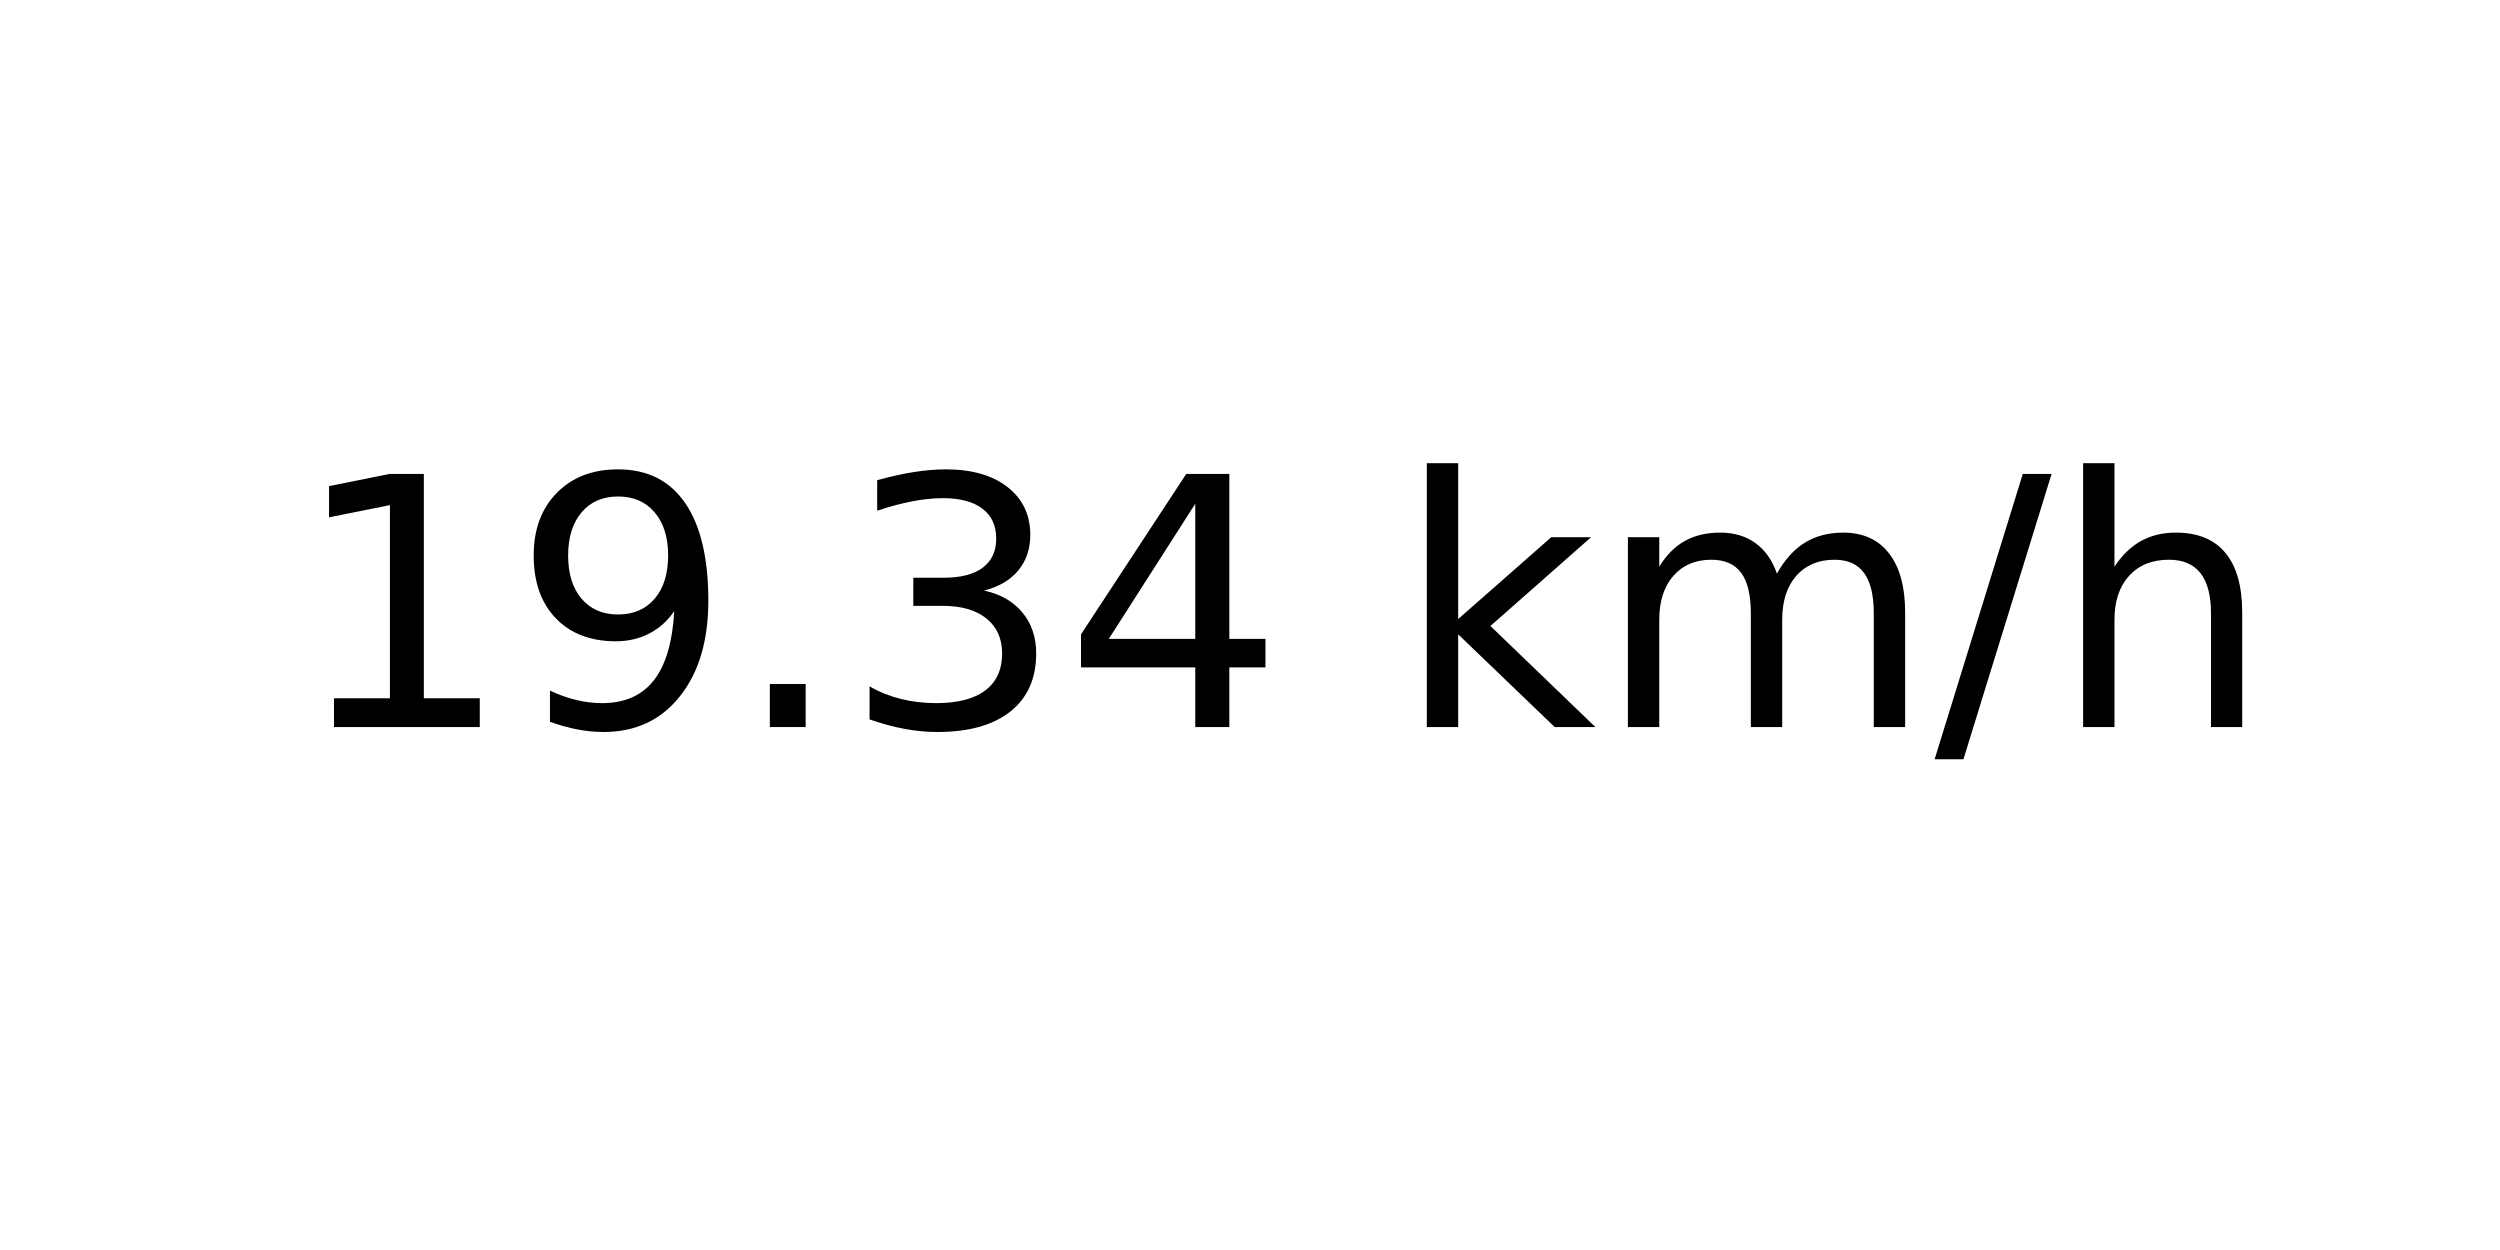
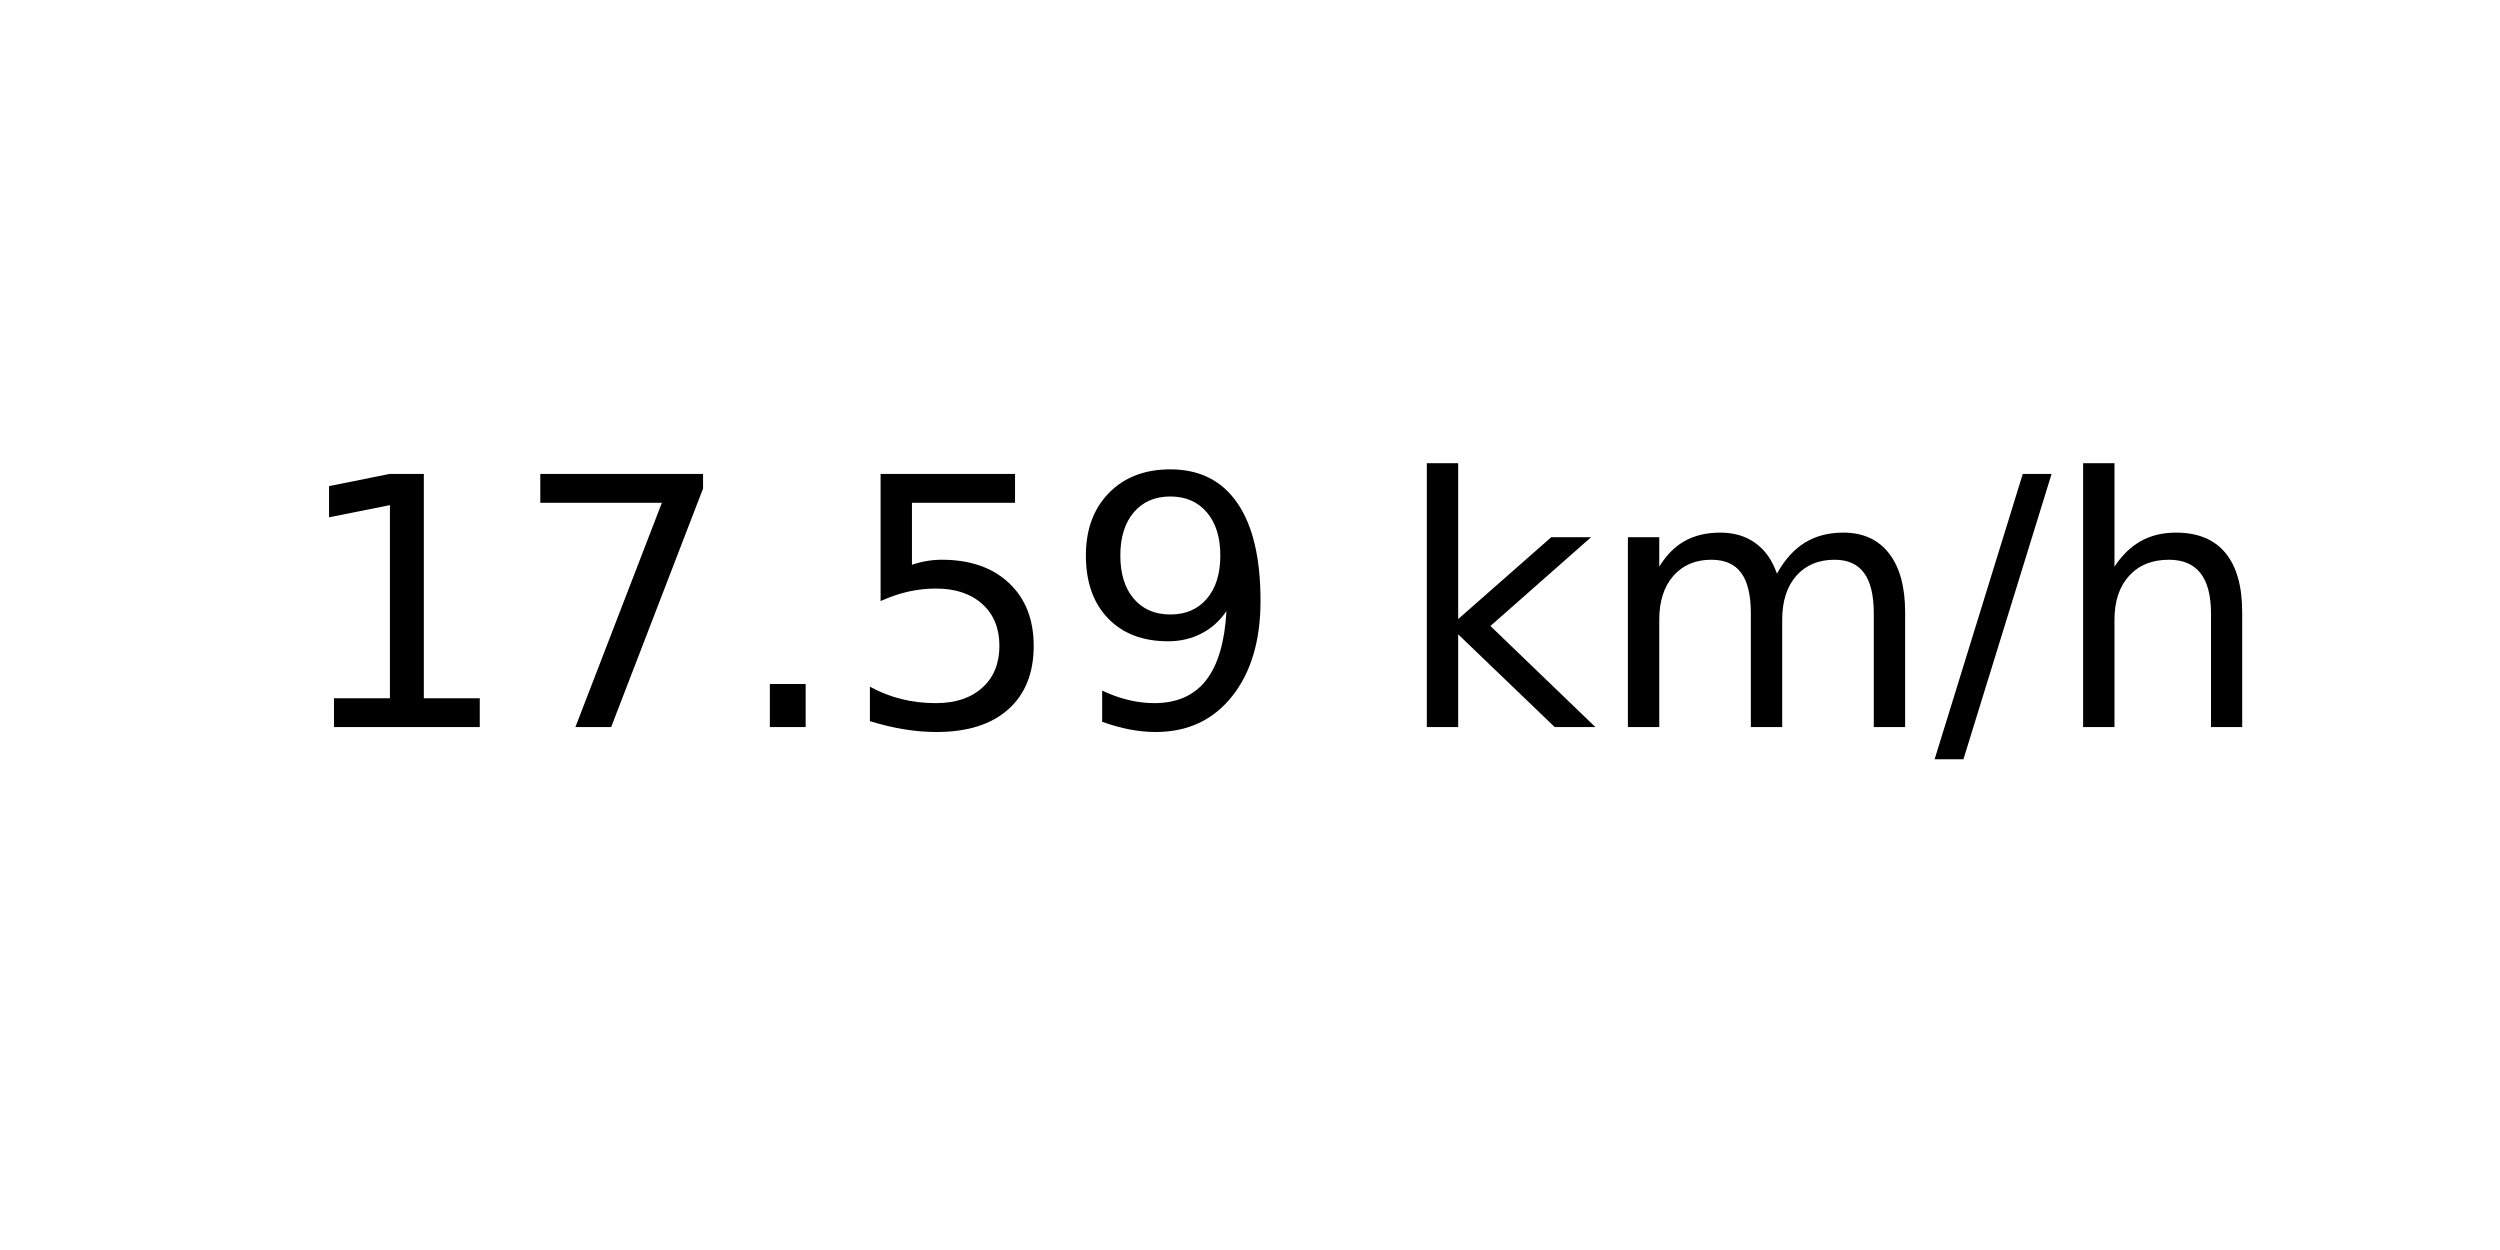
<svg xmlns="http://www.w3.org/2000/svg" xmlns:xlink="http://www.w3.org/1999/xlink" width="72pt" height="36pt" viewBox="0 0 72 36" version="1.1">
  <defs>
    <style type="text/css">*{stroke-linejoin: round; stroke-linecap: butt}</style>
  </defs>
  <g id="figure_1">
    <g id="axes_1">
      <g id="text_1">
        <g transform="translate(8.378125 20.93937) scale(0.1 -0.1)">
          <defs>
            <path id="DejaVuSans-31" d="M 794 531  L 1825 531  L 1825 4091  L 703 3866  L 703 4441  L 1819 4666  L 2450 4666  L 2450 531  L 3481 531  L 3481 0  L 794 0  L 794 531  z " transform="scale(0.015625)" />
+             <path id="DejaVuSans-37" d="M 525 4666  L 3525 4666  L 3525 4397  L 1831 0  L 1172 0  L 2766 4134  L 525 4134  L 525 4666  z " transform="scale(0.015625)" />
+             <path id="DejaVuSans-2e" d="M 684 794  L 1344 794  L 1344 0  L 684 0  L 684 794  z " transform="scale(0.015625)" />
+             <path id="DejaVuSans-35" d="M 691 4666  L 3169 4666  L 3169 4134  L 1269 4134  L 1269 2991  Q 1406 3038 1543 3061  Q 1681 3084 1819 3084  Q 2600 3084 3056 2656  Q 3513 2228 3513 1497  Q 3513 744 3044 326  Q 2575 -91 1722 -91  Q 1428 -91 1123 -41  Q 819 9 494 109  L 494 744  Q 775 591 1075 516  Q 1375 441 1709 441  Q 2250 441 2565 725  Q 2881 1009 2881 1497  Q 2881 1984 2565 2268  Q 2250 2553 1709 2553  Q 1456 2553 1204 2497  Q 953 2441 691 2322  L 691 4666  z " transform="scale(0.015625)" />
            <path id="DejaVuSans-39" d="M 703 97  L 703 672  Q 941 559 1184 500  Q 1428 441 1663 441  Q 2288 441 2617 861  Q 2947 1281 2994 2138  Q 2813 1869 2534 1725  Q 2256 1581 1919 1581  Q 1219 1581 811 2004  Q 403 2428 403 3163  Q 403 3881 828 4315  Q 1253 4750 1959 4750  Q 2769 4750 3195 4129  Q 3622 3509 3622 2328  Q 3622 1225 3098 567  Q 2575 -91 1691 -91  Q 1453 -91 1209 -44  Q 966 3 703 97  z M 1959 2075  Q 2384 2075 2632 2365  Q 2881 2656 2881 3163  Q 2881 3666 2632 3958  Q 2384 4250 1959 4250  Q 1534 4250 1286 3958  Q 1038 3666 1038 3163  Q 1038 2656 1286 2365  Q 1534 2075 1959 2075  z " transform="scale(0.015625)" />
-             <path id="DejaVuSans-2e" d="M 684 794  L 1344 794  L 1344 0  L 684 0  L 684 794  z " transform="scale(0.015625)" />
-             <path id="DejaVuSans-33" d="M 2597 2516  Q 3050 2419 3304 2112  Q 3559 1806 3559 1356  Q 3559 666 3084 287  Q 2609 -91 1734 -91  Q 1441 -91 1130 -33  Q 819 25 488 141  L 488 750  Q 750 597 1062 519  Q 1375 441 1716 441  Q 2309 441 2620 675  Q 2931 909 2931 1356  Q 2931 1769 2642 2001  Q 2353 2234 1838 2234  L 1294 2234  L 1294 2753  L 1863 2753  Q 2328 2753 2575 2939  Q 2822 3125 2822 3475  Q 2822 3834 2567 4026  Q 2313 4219 1838 4219  Q 1578 4219 1281 4162  Q 984 4106 628 3988  L 628 4550  Q 988 4650 1302 4700  Q 1616 4750 1894 4750  Q 2613 4750 3031 4423  Q 3450 4097 3450 3541  Q 3450 3153 3228 2886  Q 3006 2619 2597 2516  z " transform="scale(0.015625)" />
-             <path id="DejaVuSans-34" d="M 2419 4116  L 825 1625  L 2419 1625  L 2419 4116  z M 2253 4666  L 3047 4666  L 3047 1625  L 3713 1625  L 3713 1100  L 3047 1100  L 3047 0  L 2419 0  L 2419 1100  L 313 1100  L 313 1709  L 2253 4666  z " transform="scale(0.015625)" />
            <path id="DejaVuSans-20" transform="scale(0.015625)" />
            <path id="DejaVuSans-6b" d="M 581 4863  L 1159 4863  L 1159 1991  L 2875 3500  L 3609 3500  L 1753 1863  L 3688 0  L 2938 0  L 1159 1709  L 1159 0  L 581 0  L 581 4863  z " transform="scale(0.015625)" />
            <path id="DejaVuSans-6d" d="M 3328 2828  Q 3544 3216 3844 3400  Q 4144 3584 4550 3584  Q 5097 3584 5394 3201  Q 5691 2819 5691 2113  L 5691 0  L 5113 0  L 5113 2094  Q 5113 2597 4934 2840  Q 4756 3084 4391 3084  Q 3944 3084 3684 2787  Q 3425 2491 3425 1978  L 3425 0  L 2847 0  L 2847 2094  Q 2847 2600 2669 2842  Q 2491 3084 2119 3084  Q 1678 3084 1418 2786  Q 1159 2488 1159 1978  L 1159 0  L 581 0  L 581 3500  L 1159 3500  L 1159 2956  Q 1356 3278 1631 3431  Q 1906 3584 2284 3584  Q 2666 3584 2933 3390  Q 3200 3197 3328 2828  z " transform="scale(0.015625)" />
            <path id="DejaVuSans-2f" d="M 1625 4666  L 2156 4666  L 531 -594  L 0 -594  L 1625 4666  z " transform="scale(0.015625)" />
            <path id="DejaVuSans-68" d="M 3513 2113  L 3513 0  L 2938 0  L 2938 2094  Q 2938 2591 2744 2837  Q 2550 3084 2163 3084  Q 1697 3084 1428 2787  Q 1159 2491 1159 1978  L 1159 0  L 581 0  L 581 4863  L 1159 4863  L 1159 2956  Q 1366 3272 1645 3428  Q 1925 3584 2291 3584  Q 2894 3584 3203 3211  Q 3513 2838 3513 2113  z " transform="scale(0.015625)" />
          </defs>
          <use xlink:href="#DejaVuSans-31" />
-           <use xlink:href="#DejaVuSans-39" x="63.623" />
+           <use xlink:href="#DejaVuSans-37" x="63.623" />
          <use xlink:href="#DejaVuSans-2e" x="127.246" />
-           <use xlink:href="#DejaVuSans-33" x="159.033" />
-           <use xlink:href="#DejaVuSans-34" x="222.656" />
+           <use xlink:href="#DejaVuSans-35" x="159.033" />
+           <use xlink:href="#DejaVuSans-39" x="222.656" />
          <use xlink:href="#DejaVuSans-20" x="286.279" />
          <use xlink:href="#DejaVuSans-6b" x="318.066" />
          <use xlink:href="#DejaVuSans-6d" x="375.977" />
          <use xlink:href="#DejaVuSans-2f" x="473.389" />
          <use xlink:href="#DejaVuSans-68" x="507.08" />
        </g>
      </g>
    </g>
  </g>
</svg>
